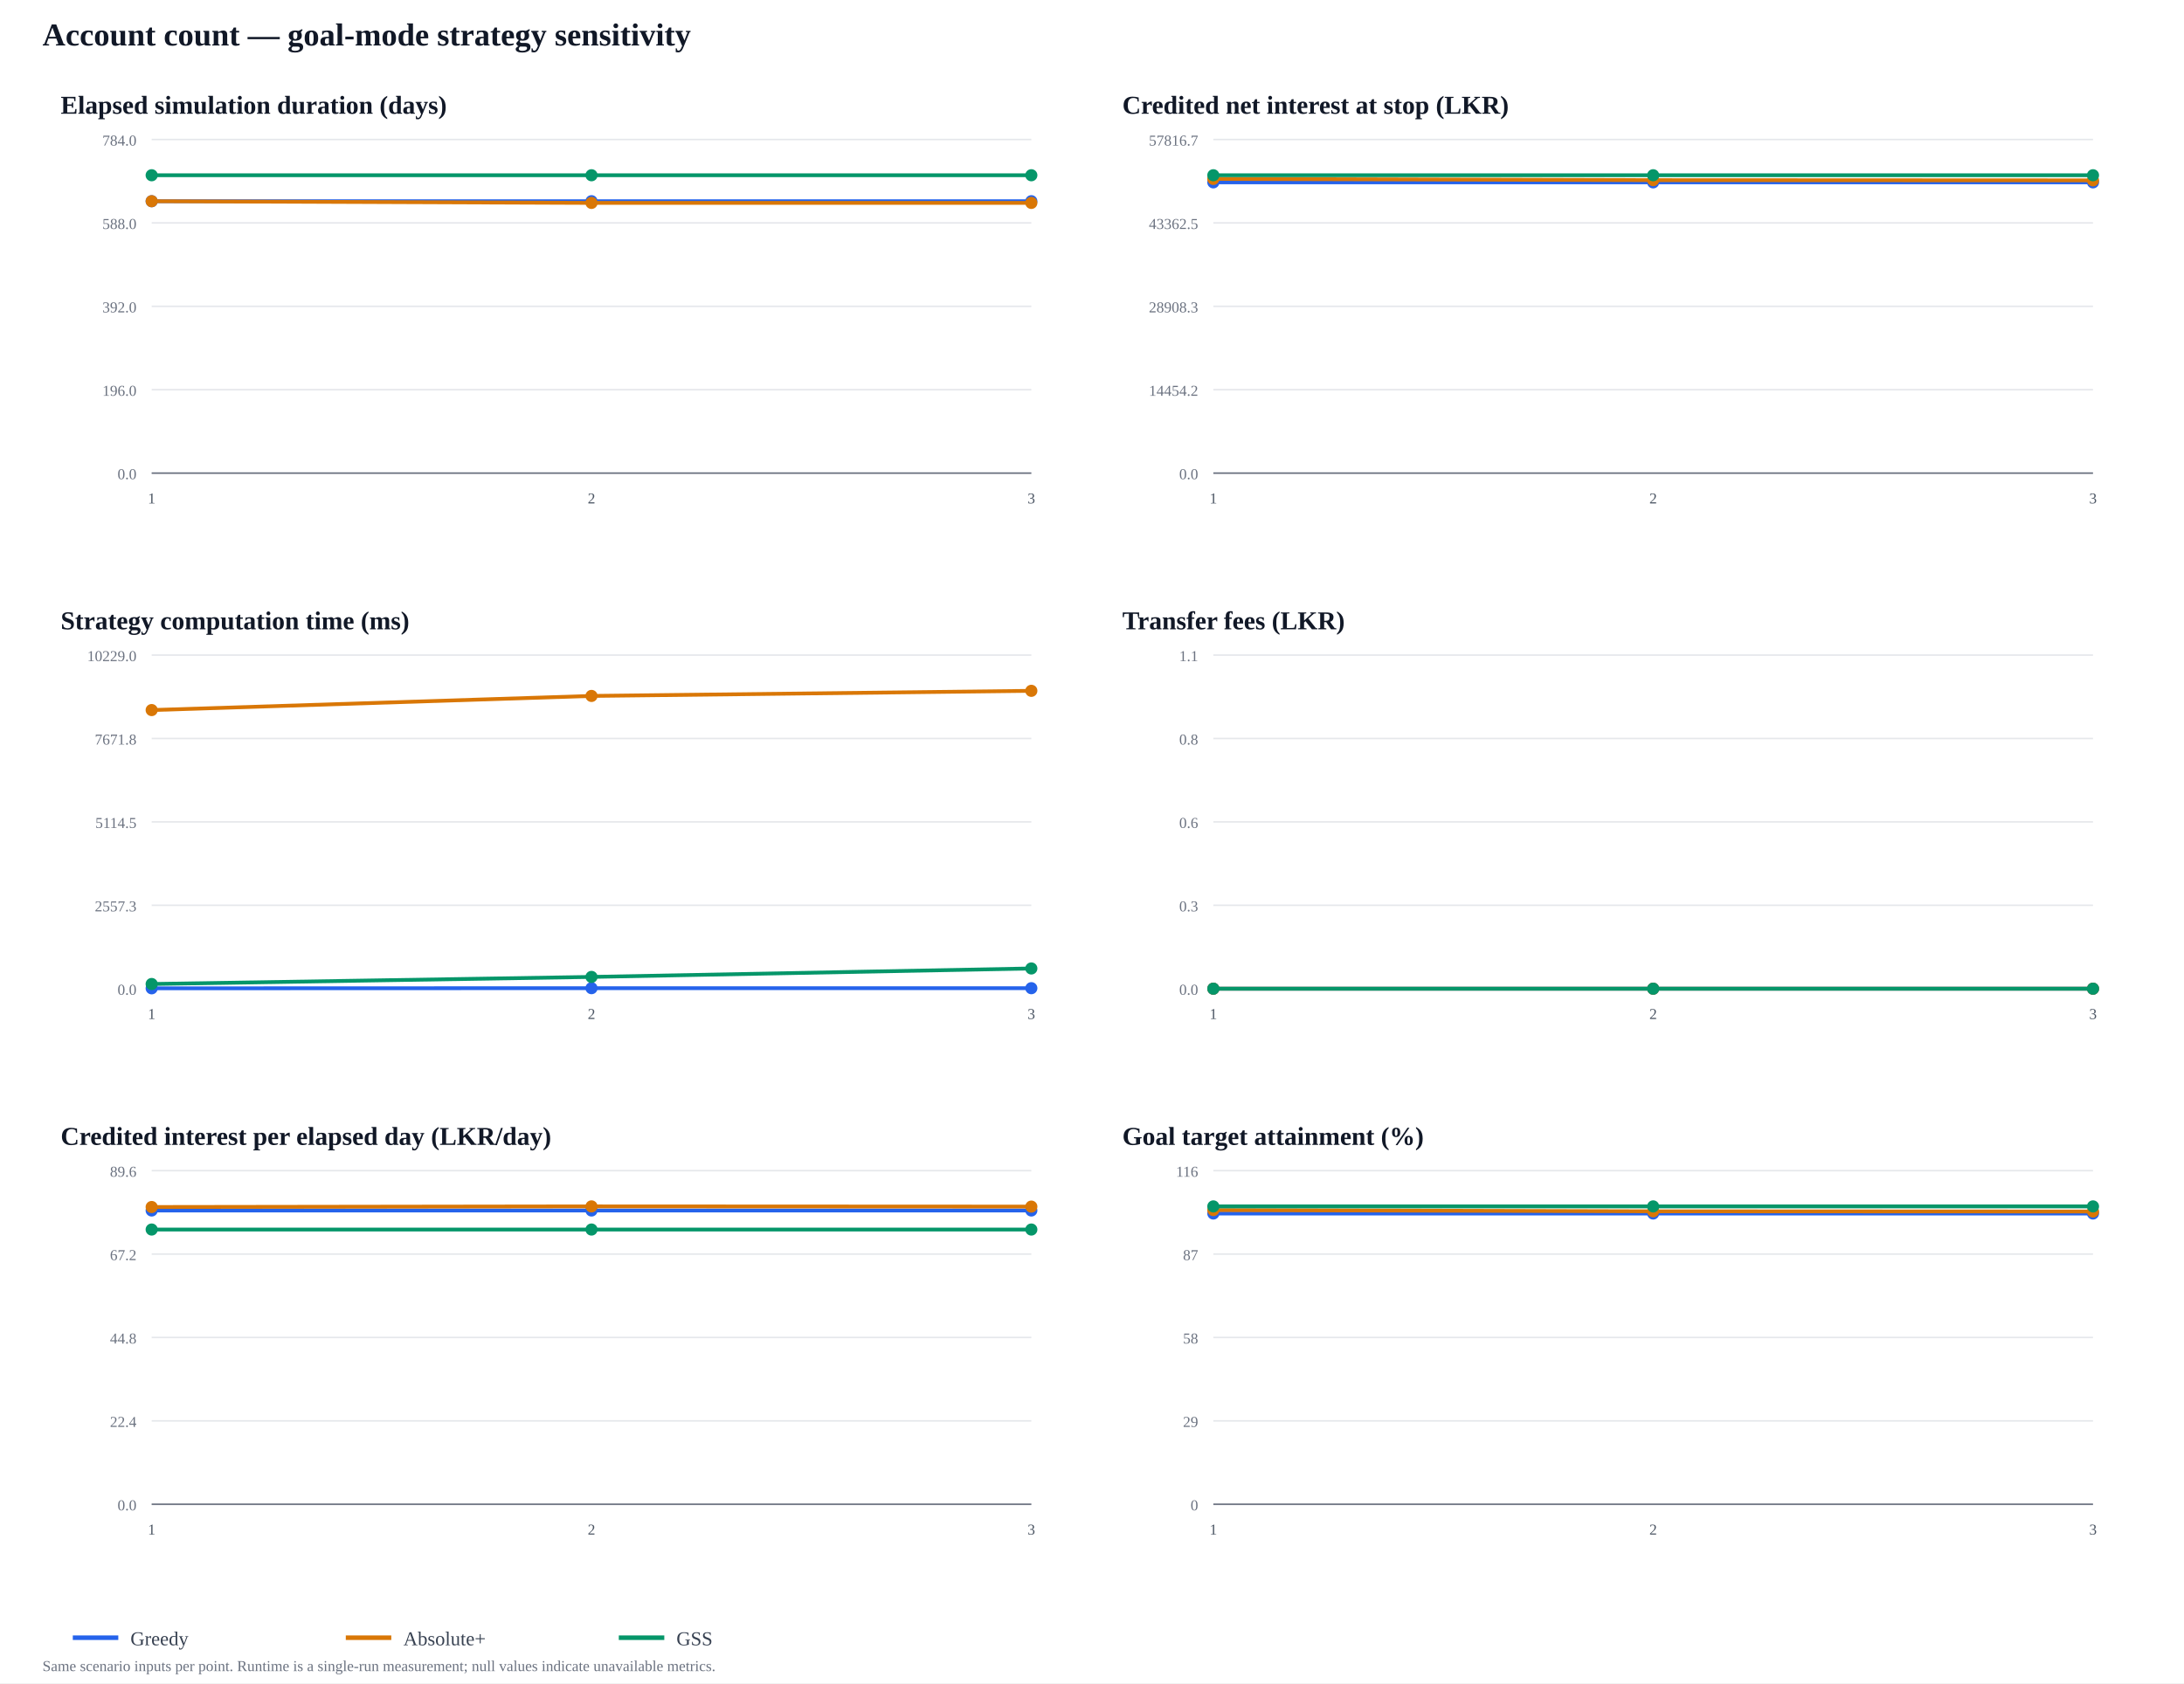
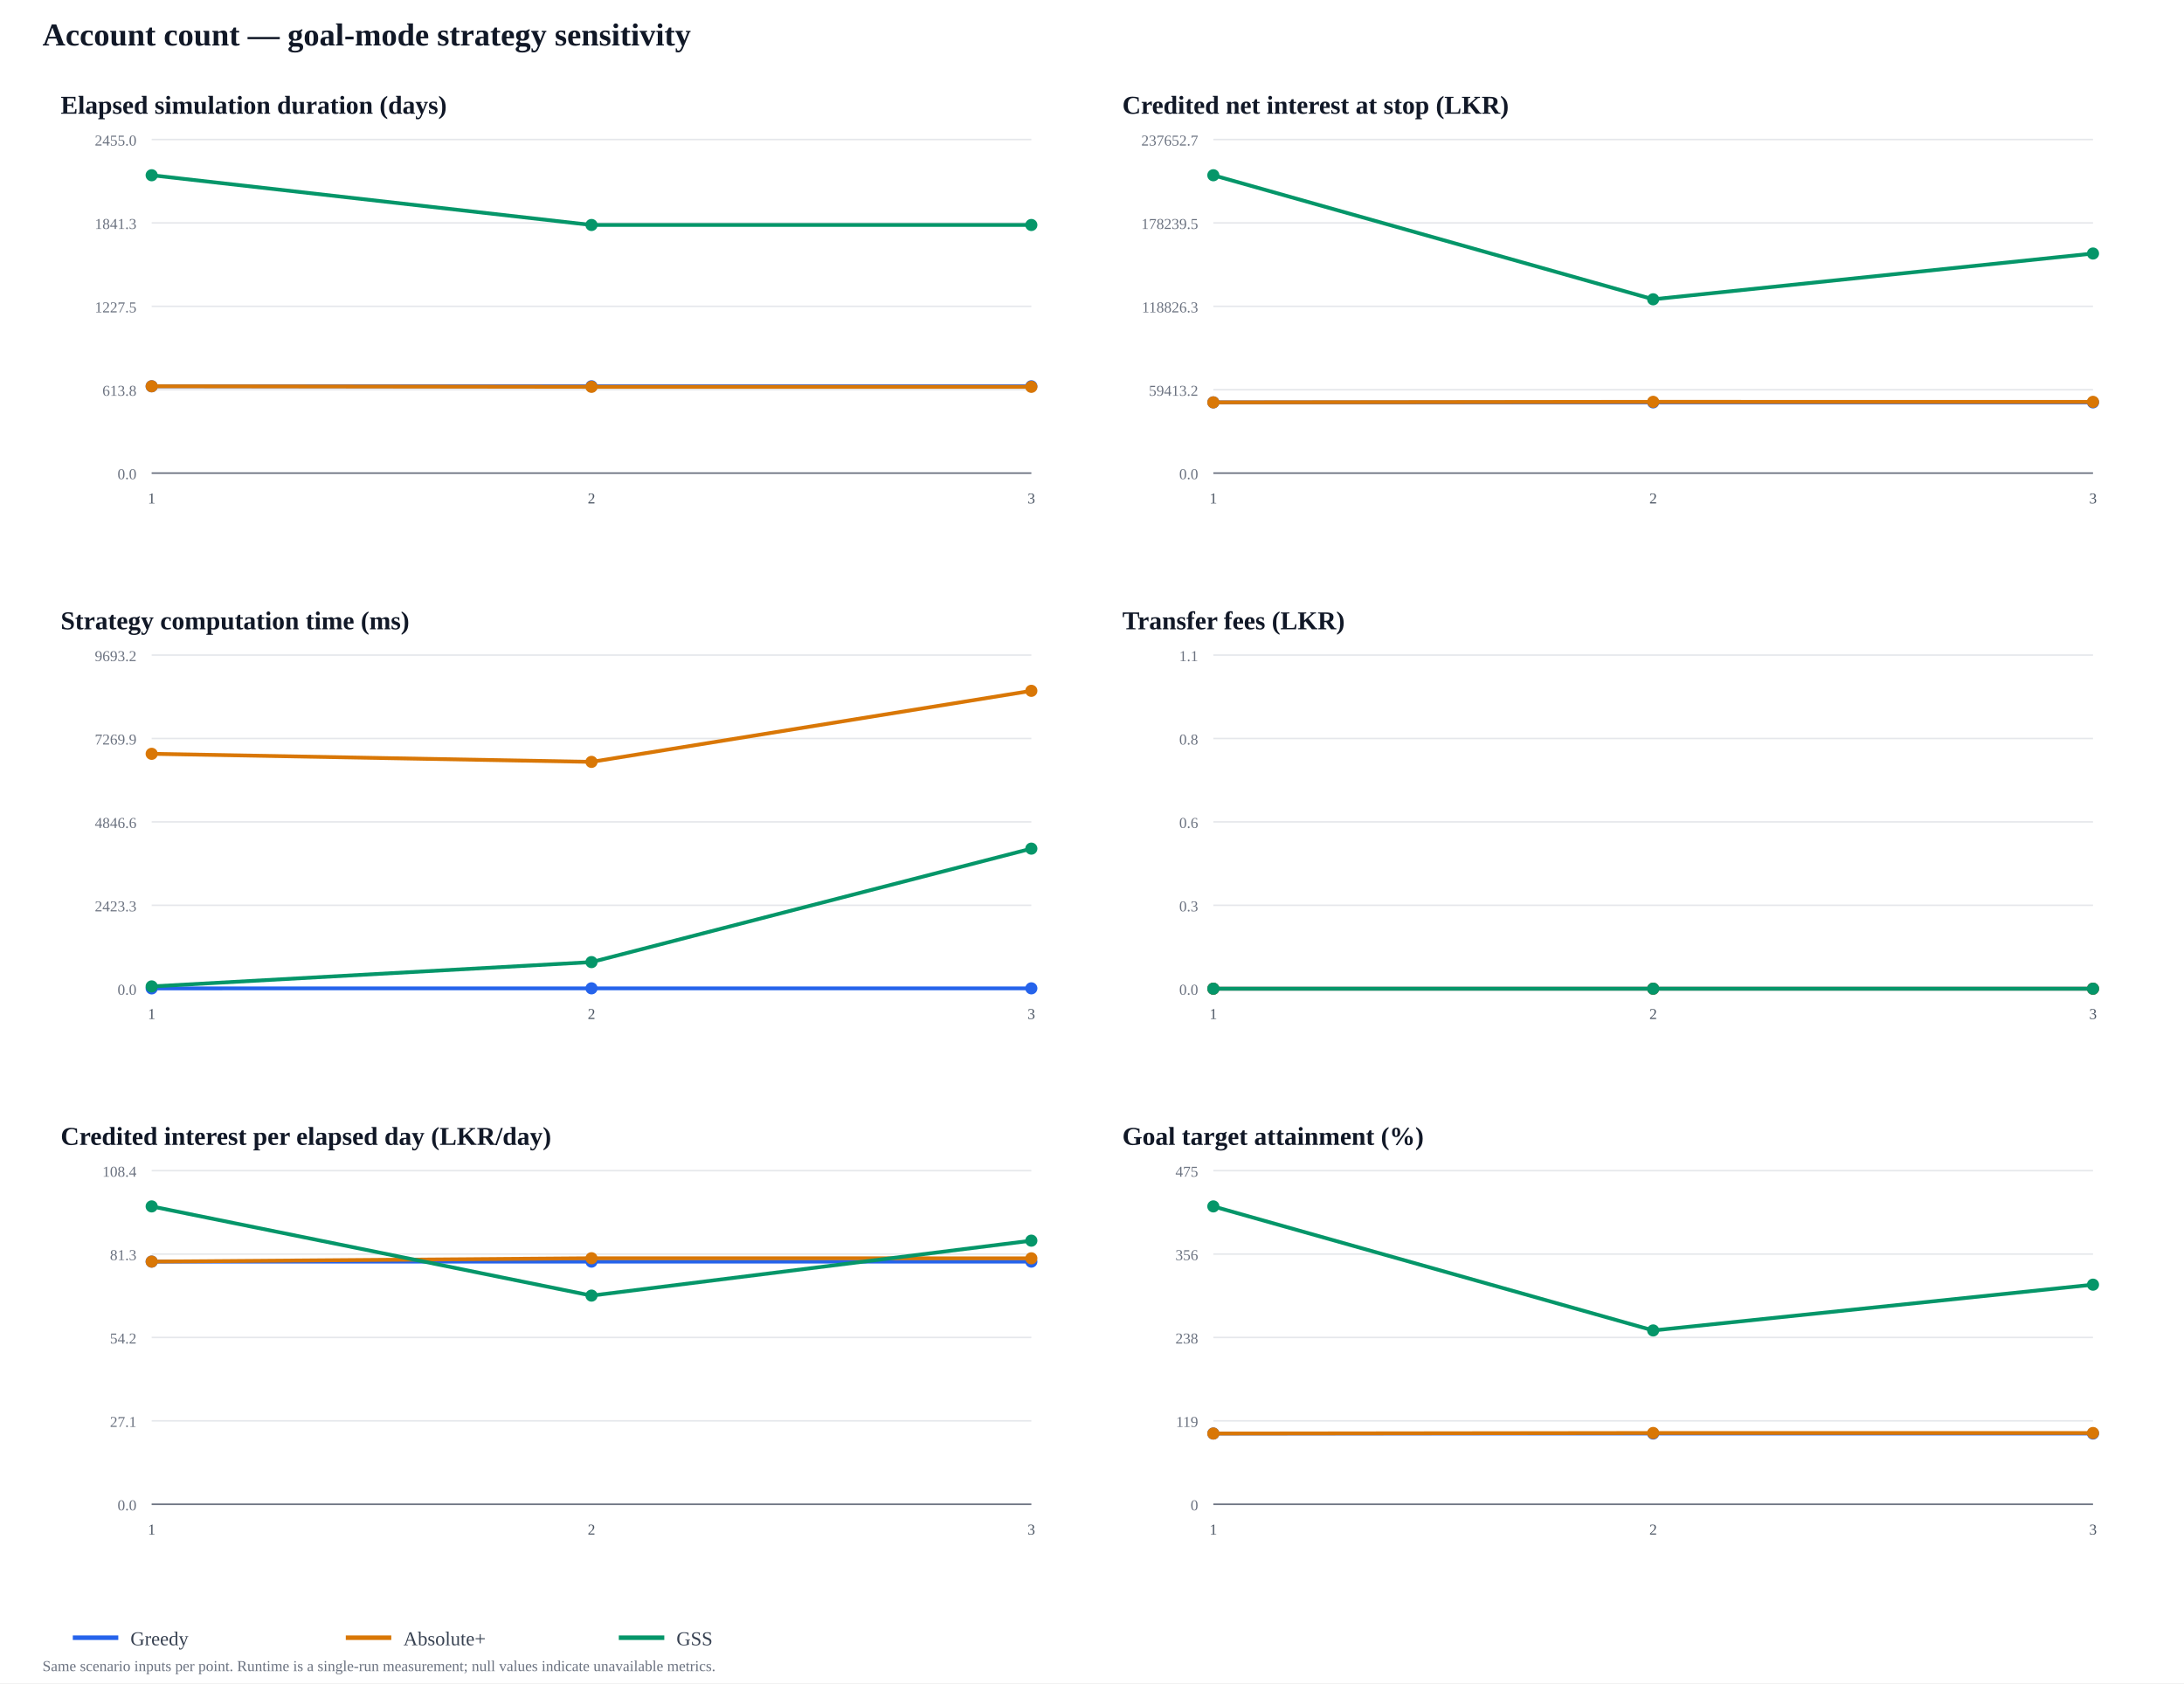
<svg xmlns="http://www.w3.org/2000/svg" width="1440" height="1110" viewBox="0 0 1440 1110">
  <rect width="100%" height="100%" fill="#ffffff" />
  <text x="28" y="30" font-size="21" font-weight="700" fill="#111827">Account count — goal-mode strategy sensitivity</text>
  <text x="40" y="75" font-size="17" font-weight="700" fill="#111827">Elapsed simulation duration (days)</text>
  <line x1="100" y1="312" x2="680" y2="312" stroke="#e5e7eb" />
  <text x="90" y="316" text-anchor="end" font-size="10" fill="#6b7280">0.0</text>
  <line x1="100" y1="257" x2="680" y2="257" stroke="#e5e7eb" />
-   <text x="90" y="261" text-anchor="end" font-size="10" fill="#6b7280">196.0</text>
+   <text x="90" y="261" text-anchor="end" font-size="10" fill="#6b7280">613.8</text>
  <line x1="100" y1="202" x2="680" y2="202" stroke="#e5e7eb" />
-   <text x="90" y="206" text-anchor="end" font-size="10" fill="#6b7280">392.0</text>
+   <text x="90" y="206" text-anchor="end" font-size="10" fill="#6b7280">1227.5</text>
  <line x1="100" y1="147" x2="680" y2="147" stroke="#e5e7eb" />
-   <text x="90" y="151" text-anchor="end" font-size="10" fill="#6b7280">588.0</text>
+   <text x="90" y="151" text-anchor="end" font-size="10" fill="#6b7280">1841.3</text>
  <line x1="100" y1="92" x2="680" y2="92" stroke="#e5e7eb" />
-   <text x="90" y="96" text-anchor="end" font-size="10" fill="#6b7280">784.0</text>
+   <text x="90" y="96" text-anchor="end" font-size="10" fill="#6b7280">2455.0</text>
  <line x1="100" y1="312" x2="680" y2="312" stroke="#6b7280" />
  <text x="100" y="332" text-anchor="middle" font-size="10" fill="#4b5563">1</text>
  <text x="390" y="332" text-anchor="middle" font-size="10" fill="#4b5563">2</text>
  <text x="680" y="332" text-anchor="middle" font-size="10" fill="#4b5563">3</text>
-   <polyline points="100,132.689 390,132.689 680,132.689" fill="none" stroke="#2563eb" stroke-width="2.5" stroke-linejoin="round" />
-   <circle cx="100" cy="132.689" r="4" fill="#2563eb" />
-   <circle cx="390" cy="132.689" r="4" fill="#2563eb" />
-   <circle cx="680" cy="132.689" r="4" fill="#2563eb" />
-   <polyline points="100,132.689 390,133.811 680,133.811" fill="none" stroke="#d97706" stroke-width="2.5" stroke-linejoin="round" />
-   <circle cx="100" cy="132.689" r="4" fill="#d97706" />
-   <circle cx="390" cy="133.811" r="4" fill="#d97706" />
-   <circle cx="680" cy="133.811" r="4" fill="#d97706" />
-   <polyline points="100,115.571 390,115.571 680,115.571" fill="none" stroke="#059669" stroke-width="2.5" stroke-linejoin="round" />
+   <polyline points="100,254.738 390,254.738 680,254.738" fill="none" stroke="#2563eb" stroke-width="2.5" stroke-linejoin="round" />
+   <circle cx="100" cy="254.738" r="4" fill="#2563eb" />
+   <circle cx="390" cy="254.738" r="4" fill="#2563eb" />
+   <circle cx="680" cy="254.738" r="4" fill="#2563eb" />
+   <polyline points="100,254.738 390,255.097 680,255.097" fill="none" stroke="#d97706" stroke-width="2.5" stroke-linejoin="round" />
+   <circle cx="100" cy="254.738" r="4" fill="#d97706" />
+   <circle cx="390" cy="255.097" r="4" fill="#d97706" />
+   <circle cx="680" cy="255.097" r="4" fill="#d97706" />
+   <polyline points="100,115.571 390,148.369 680,148.369" fill="none" stroke="#059669" stroke-width="2.5" stroke-linejoin="round" />
  <circle cx="100" cy="115.571" r="4" fill="#059669" />
-   <circle cx="390" cy="115.571" r="4" fill="#059669" />
-   <circle cx="680" cy="115.571" r="4" fill="#059669" />
+   <circle cx="390" cy="148.369" r="4" fill="#059669" />
+   <circle cx="680" cy="148.369" r="4" fill="#059669" />
  <text x="740" y="75" font-size="17" font-weight="700" fill="#111827">Credited net interest at stop (LKR)</text>
  <line x1="800" y1="312" x2="1380" y2="312" stroke="#e5e7eb" />
  <text x="790" y="316" text-anchor="end" font-size="10" fill="#6b7280">0.0</text>
  <line x1="800" y1="257" x2="1380" y2="257" stroke="#e5e7eb" />
-   <text x="790" y="261" text-anchor="end" font-size="10" fill="#6b7280">14454.2</text>
+   <text x="790" y="261" text-anchor="end" font-size="10" fill="#6b7280">59413.2</text>
  <line x1="800" y1="202" x2="1380" y2="202" stroke="#e5e7eb" />
-   <text x="790" y="206" text-anchor="end" font-size="10" fill="#6b7280">28908.3</text>
+   <text x="790" y="206" text-anchor="end" font-size="10" fill="#6b7280">118826.3</text>
  <line x1="800" y1="147" x2="1380" y2="147" stroke="#e5e7eb" />
-   <text x="790" y="151" text-anchor="end" font-size="10" fill="#6b7280">43362.5</text>
+   <text x="790" y="151" text-anchor="end" font-size="10" fill="#6b7280">178239.5</text>
  <line x1="800" y1="92" x2="1380" y2="92" stroke="#e5e7eb" />
-   <text x="790" y="96" text-anchor="end" font-size="10" fill="#6b7280">57816.7</text>
+   <text x="790" y="96" text-anchor="end" font-size="10" fill="#6b7280">237652.7</text>
  <line x1="800" y1="312" x2="1380" y2="312" stroke="#6b7280" />
  <text x="800" y="332" text-anchor="middle" font-size="10" fill="#4b5563">1</text>
  <text x="1090" y="332" text-anchor="middle" font-size="10" fill="#4b5563">2</text>
  <text x="1380" y="332" text-anchor="middle" font-size="10" fill="#4b5563">3</text>
-   <polyline points="800,120.255 1090,120.255 1380,120.255" fill="none" stroke="#2563eb" stroke-width="2.5" stroke-linejoin="round" />
-   <circle cx="800" cy="120.255" r="4" fill="#2563eb" />
-   <circle cx="1090" cy="120.255" r="4" fill="#2563eb" />
-   <circle cx="1380" cy="120.255" r="4" fill="#2563eb" />
-   <polyline points="800,117.991 1090,118.806 1380,118.941" fill="none" stroke="#d97706" stroke-width="2.5" stroke-linejoin="round" />
-   <circle cx="800" cy="117.991" r="4" fill="#d97706" />
-   <circle cx="1090" cy="118.806" r="4" fill="#d97706" />
-   <circle cx="1380" cy="118.941" r="4" fill="#d97706" />
-   <polyline points="800,115.571 1090,115.571 1380,115.571" fill="none" stroke="#059669" stroke-width="2.5" stroke-linejoin="round" />
+   <polyline points="800,265.352 1090,265.352 1380,265.352" fill="none" stroke="#2563eb" stroke-width="2.5" stroke-linejoin="round" />
+   <circle cx="800" cy="265.352" r="4" fill="#2563eb" />
+   <circle cx="1090" cy="265.352" r="4" fill="#2563eb" />
+   <circle cx="1380" cy="265.352" r="4" fill="#2563eb" />
+   <polyline points="800,265.349 1090,264.998 1380,265.013" fill="none" stroke="#d97706" stroke-width="2.5" stroke-linejoin="round" />
+   <circle cx="800" cy="265.349" r="4" fill="#d97706" />
+   <circle cx="1090" cy="264.998" r="4" fill="#d97706" />
+   <circle cx="1380" cy="265.013" r="4" fill="#d97706" />
+   <polyline points="800,115.571 1090,197.37 1380,167.183" fill="none" stroke="#059669" stroke-width="2.5" stroke-linejoin="round" />
  <circle cx="800" cy="115.571" r="4" fill="#059669" />
-   <circle cx="1090" cy="115.571" r="4" fill="#059669" />
-   <circle cx="1380" cy="115.571" r="4" fill="#059669" />
+   <circle cx="1090" cy="197.37" r="4" fill="#059669" />
+   <circle cx="1380" cy="167.183" r="4" fill="#059669" />
  <text x="40" y="415" font-size="17" font-weight="700" fill="#111827">Strategy computation time (ms)</text>
  <line x1="100" y1="652" x2="680" y2="652" stroke="#e5e7eb" />
  <text x="90" y="656" text-anchor="end" font-size="10" fill="#6b7280">0.0</text>
  <line x1="100" y1="597" x2="680" y2="597" stroke="#e5e7eb" />
-   <text x="90" y="601" text-anchor="end" font-size="10" fill="#6b7280">2557.3</text>
+   <text x="90" y="601" text-anchor="end" font-size="10" fill="#6b7280">2423.3</text>
  <line x1="100" y1="542" x2="680" y2="542" stroke="#e5e7eb" />
-   <text x="90" y="546" text-anchor="end" font-size="10" fill="#6b7280">5114.5</text>
+   <text x="90" y="546" text-anchor="end" font-size="10" fill="#6b7280">4846.6</text>
  <line x1="100" y1="487" x2="680" y2="487" stroke="#e5e7eb" />
-   <text x="90" y="491" text-anchor="end" font-size="10" fill="#6b7280">7671.8</text>
+   <text x="90" y="491" text-anchor="end" font-size="10" fill="#6b7280">7269.9</text>
  <line x1="100" y1="432" x2="680" y2="432" stroke="#e5e7eb" />
-   <text x="90" y="436" text-anchor="end" font-size="10" fill="#6b7280">10229.0</text>
+   <text x="90" y="436" text-anchor="end" font-size="10" fill="#6b7280">9693.2</text>
  <line x1="100" y1="652" x2="680" y2="652" stroke="#6b7280" />
  <text x="100" y="672" text-anchor="middle" font-size="10" fill="#4b5563">1</text>
  <text x="390" y="672" text-anchor="middle" font-size="10" fill="#4b5563">2</text>
  <text x="680" y="672" text-anchor="middle" font-size="10" fill="#4b5563">3</text>
-   <polyline points="100,651.752 390,651.653 680,651.67" fill="none" stroke="#2563eb" stroke-width="2.5" stroke-linejoin="round" />
-   <circle cx="100" cy="651.752" r="4" fill="#2563eb" />
-   <circle cx="390" cy="651.653" r="4" fill="#2563eb" />
-   <circle cx="680" cy="651.67" r="4" fill="#2563eb" />
-   <polyline points="100,468.263 390,458.942 680,455.571" fill="none" stroke="#d97706" stroke-width="2.5" stroke-linejoin="round" />
-   <circle cx="100" cy="468.263" r="4" fill="#d97706" />
-   <circle cx="390" cy="458.942" r="4" fill="#d97706" />
+   <polyline points="100,651.804 390,651.767 680,651.77" fill="none" stroke="#2563eb" stroke-width="2.5" stroke-linejoin="round" />
+   <circle cx="100" cy="651.804" r="4" fill="#2563eb" />
+   <circle cx="390" cy="651.767" r="4" fill="#2563eb" />
+   <circle cx="680" cy="651.77" r="4" fill="#2563eb" />
+   <polyline points="100,497.111 390,502.429 680,455.571" fill="none" stroke="#d97706" stroke-width="2.5" stroke-linejoin="round" />
+   <circle cx="100" cy="497.111" r="4" fill="#d97706" />
+   <circle cx="390" cy="502.429" r="4" fill="#d97706" />
  <circle cx="680" cy="455.571" r="4" fill="#d97706" />
-   <polyline points="100,648.91 390,644.237 680,638.659" fill="none" stroke="#059669" stroke-width="2.5" stroke-linejoin="round" />
-   <circle cx="100" cy="648.91" r="4" fill="#059669" />
-   <circle cx="390" cy="644.237" r="4" fill="#059669" />
-   <circle cx="680" cy="638.659" r="4" fill="#059669" />
+   <polyline points="100,650.5 390,634.467 680,559.641" fill="none" stroke="#059669" stroke-width="2.5" stroke-linejoin="round" />
+   <circle cx="100" cy="650.5" r="4" fill="#059669" />
+   <circle cx="390" cy="634.467" r="4" fill="#059669" />
+   <circle cx="680" cy="559.641" r="4" fill="#059669" />
  <text x="740" y="415" font-size="17" font-weight="700" fill="#111827">Transfer fees (LKR)</text>
  <line x1="800" y1="652" x2="1380" y2="652" stroke="#e5e7eb" />
  <text x="790" y="656" text-anchor="end" font-size="10" fill="#6b7280">0.0</text>
  <line x1="800" y1="597" x2="1380" y2="597" stroke="#e5e7eb" />
  <text x="790" y="601" text-anchor="end" font-size="10" fill="#6b7280">0.3</text>
  <line x1="800" y1="542" x2="1380" y2="542" stroke="#e5e7eb" />
  <text x="790" y="546" text-anchor="end" font-size="10" fill="#6b7280">0.6</text>
  <line x1="800" y1="487" x2="1380" y2="487" stroke="#e5e7eb" />
  <text x="790" y="491" text-anchor="end" font-size="10" fill="#6b7280">0.8</text>
  <line x1="800" y1="432" x2="1380" y2="432" stroke="#e5e7eb" />
  <text x="790" y="436" text-anchor="end" font-size="10" fill="#6b7280">1.1</text>
  <line x1="800" y1="652" x2="1380" y2="652" stroke="#6b7280" />
  <text x="800" y="672" text-anchor="middle" font-size="10" fill="#4b5563">1</text>
  <text x="1090" y="672" text-anchor="middle" font-size="10" fill="#4b5563">2</text>
  <text x="1380" y="672" text-anchor="middle" font-size="10" fill="#4b5563">3</text>
  <polyline points="800,652 1090,652 1380,652" fill="none" stroke="#2563eb" stroke-width="2.5" stroke-linejoin="round" />
  <circle cx="800" cy="652" r="4" fill="#2563eb" />
  <circle cx="1090" cy="652" r="4" fill="#2563eb" />
  <circle cx="1380" cy="652" r="4" fill="#2563eb" />
  <polyline points="800,652 1090,652 1380,652" fill="none" stroke="#d97706" stroke-width="2.5" stroke-linejoin="round" />
  <circle cx="800" cy="652" r="4" fill="#d97706" />
  <circle cx="1090" cy="652" r="4" fill="#d97706" />
  <circle cx="1380" cy="652" r="4" fill="#d97706" />
  <polyline points="800,652 1090,652 1380,652" fill="none" stroke="#059669" stroke-width="2.5" stroke-linejoin="round" />
  <circle cx="800" cy="652" r="4" fill="#059669" />
  <circle cx="1090" cy="652" r="4" fill="#059669" />
  <circle cx="1380" cy="652" r="4" fill="#059669" />
  <text x="40" y="755" font-size="17" font-weight="700" fill="#111827">Credited interest per elapsed day (LKR/day)</text>
  <line x1="100" y1="992" x2="680" y2="992" stroke="#e5e7eb" />
  <text x="90" y="996" text-anchor="end" font-size="10" fill="#6b7280">0.0</text>
  <line x1="100" y1="937" x2="680" y2="937" stroke="#e5e7eb" />
-   <text x="90" y="941" text-anchor="end" font-size="10" fill="#6b7280">22.4</text>
+   <text x="90" y="941" text-anchor="end" font-size="10" fill="#6b7280">27.1</text>
  <line x1="100" y1="882" x2="680" y2="882" stroke="#e5e7eb" />
-   <text x="90" y="886" text-anchor="end" font-size="10" fill="#6b7280">44.8</text>
+   <text x="90" y="886" text-anchor="end" font-size="10" fill="#6b7280">54.2</text>
  <line x1="100" y1="827" x2="680" y2="827" stroke="#e5e7eb" />
-   <text x="90" y="831" text-anchor="end" font-size="10" fill="#6b7280">67.2</text>
+   <text x="90" y="831" text-anchor="end" font-size="10" fill="#6b7280">81.3</text>
  <line x1="100" y1="772" x2="680" y2="772" stroke="#e5e7eb" />
-   <text x="90" y="776" text-anchor="end" font-size="10" fill="#6b7280">89.6</text>
+   <text x="90" y="776" text-anchor="end" font-size="10" fill="#6b7280">108.4</text>
  <line x1="100" y1="992" x2="680" y2="992" stroke="#6b7280" />
  <text x="100" y="1012" text-anchor="middle" font-size="10" fill="#4b5563">1</text>
  <text x="390" y="1012" text-anchor="middle" font-size="10" fill="#4b5563">2</text>
  <text x="680" y="1012" text-anchor="middle" font-size="10" fill="#4b5563">3</text>
-   <polyline points="100,798.264 390,798.264 680,798.264" fill="none" stroke="#2563eb" stroke-width="2.5" stroke-linejoin="round" />
-   <circle cx="100" cy="798.264" r="4" fill="#2563eb" />
-   <circle cx="390" cy="798.264" r="4" fill="#2563eb" />
-   <circle cx="680" cy="798.264" r="4" fill="#2563eb" />
-   <polyline points="100,795.977 390,795.571 680,795.709" fill="none" stroke="#d97706" stroke-width="2.5" stroke-linejoin="round" />
-   <circle cx="100" cy="795.977" r="4" fill="#d97706" />
-   <circle cx="390" cy="795.571" r="4" fill="#d97706" />
-   <circle cx="680" cy="795.709" r="4" fill="#d97706" />
-   <polyline points="100,810.828 390,810.828 680,810.828" fill="none" stroke="#059669" stroke-width="2.5" stroke-linejoin="round" />
-   <circle cx="100" cy="810.828" r="4" fill="#059669" />
-   <circle cx="390" cy="810.828" r="4" fill="#059669" />
-   <circle cx="680" cy="810.828" r="4" fill="#059669" />
+   <polyline points="100,831.98 390,831.98 680,831.98" fill="none" stroke="#2563eb" stroke-width="2.5" stroke-linejoin="round" />
+   <circle cx="100" cy="831.98" r="4" fill="#2563eb" />
+   <circle cx="390" cy="831.98" r="4" fill="#2563eb" />
+   <circle cx="680" cy="831.98" r="4" fill="#2563eb" />
+   <polyline points="100,831.97 390,829.75 680,829.801" fill="none" stroke="#d97706" stroke-width="2.5" stroke-linejoin="round" />
+   <circle cx="100" cy="831.97" r="4" fill="#d97706" />
+   <circle cx="390" cy="829.75" r="4" fill="#d97706" />
+   <circle cx="680" cy="829.801" r="4" fill="#d97706" />
+   <polyline points="100,795.571 390,854.394 680,818.157" fill="none" stroke="#059669" stroke-width="2.5" stroke-linejoin="round" />
+   <circle cx="100" cy="795.571" r="4" fill="#059669" />
+   <circle cx="390" cy="854.394" r="4" fill="#059669" />
+   <circle cx="680" cy="818.157" r="4" fill="#059669" />
  <text x="740" y="755" font-size="17" font-weight="700" fill="#111827">Goal target attainment (%)</text>
  <line x1="800" y1="992" x2="1380" y2="992" stroke="#e5e7eb" />
  <text x="790" y="996" text-anchor="end" font-size="10" fill="#6b7280">0</text>
  <line x1="800" y1="937" x2="1380" y2="937" stroke="#e5e7eb" />
-   <text x="790" y="941" text-anchor="end" font-size="10" fill="#6b7280">29</text>
+   <text x="790" y="941" text-anchor="end" font-size="10" fill="#6b7280">119</text>
  <line x1="800" y1="882" x2="1380" y2="882" stroke="#e5e7eb" />
-   <text x="790" y="886" text-anchor="end" font-size="10" fill="#6b7280">58</text>
+   <text x="790" y="886" text-anchor="end" font-size="10" fill="#6b7280">238</text>
  <line x1="800" y1="827" x2="1380" y2="827" stroke="#e5e7eb" />
-   <text x="790" y="831" text-anchor="end" font-size="10" fill="#6b7280">87</text>
+   <text x="790" y="831" text-anchor="end" font-size="10" fill="#6b7280">356</text>
  <line x1="800" y1="772" x2="1380" y2="772" stroke="#e5e7eb" />
-   <text x="790" y="776" text-anchor="end" font-size="10" fill="#6b7280">116</text>
+   <text x="790" y="776" text-anchor="end" font-size="10" fill="#6b7280">475</text>
  <line x1="800" y1="992" x2="1380" y2="992" stroke="#6b7280" />
  <text x="800" y="1012" text-anchor="middle" font-size="10" fill="#4b5563">1</text>
  <text x="1090" y="1012" text-anchor="middle" font-size="10" fill="#4b5563">2</text>
  <text x="1380" y="1012" text-anchor="middle" font-size="10" fill="#4b5563">3</text>
-   <polyline points="800,800.254 1090,800.254 1380,800.254" fill="none" stroke="#2563eb" stroke-width="2.5" stroke-linejoin="round" />
-   <circle cx="800" cy="800.254" r="4" fill="#2563eb" />
-   <circle cx="1090" cy="800.254" r="4" fill="#2563eb" />
-   <circle cx="1380" cy="800.254" r="4" fill="#2563eb" />
-   <polyline points="800,797.991 1090,798.806 1380,798.941" fill="none" stroke="#d97706" stroke-width="2.5" stroke-linejoin="round" />
-   <circle cx="800" cy="797.991" r="4" fill="#d97706" />
-   <circle cx="1090" cy="798.806" r="4" fill="#d97706" />
-   <circle cx="1380" cy="798.941" r="4" fill="#d97706" />
-   <polyline points="800,795.571 1090,795.571 1380,795.571" fill="none" stroke="#059669" stroke-width="2.5" stroke-linejoin="round" />
+   <polyline points="800,945.352 1090,945.352 1380,945.352" fill="none" stroke="#2563eb" stroke-width="2.5" stroke-linejoin="round" />
+   <circle cx="800" cy="945.352" r="4" fill="#2563eb" />
+   <circle cx="1090" cy="945.352" r="4" fill="#2563eb" />
+   <circle cx="1380" cy="945.352" r="4" fill="#2563eb" />
+   <polyline points="800,945.349 1090,944.998 1380,945.013" fill="none" stroke="#d97706" stroke-width="2.5" stroke-linejoin="round" />
+   <circle cx="800" cy="945.349" r="4" fill="#d97706" />
+   <circle cx="1090" cy="944.998" r="4" fill="#d97706" />
+   <circle cx="1380" cy="945.013" r="4" fill="#d97706" />
+   <polyline points="800,795.571 1090,877.37 1380,847.184" fill="none" stroke="#059669" stroke-width="2.5" stroke-linejoin="round" />
  <circle cx="800" cy="795.571" r="4" fill="#059669" />
-   <circle cx="1090" cy="795.571" r="4" fill="#059669" />
-   <circle cx="1380" cy="795.571" r="4" fill="#059669" />
+   <circle cx="1090" cy="877.37" r="4" fill="#059669" />
+   <circle cx="1380" cy="847.184" r="4" fill="#059669" />
  <line x1="48" y1="1080" x2="78" y2="1080" stroke="#2563eb" stroke-width="3" />
  <text x="86" y="1085" font-size="13" fill="#374151">Greedy</text>
  <line x1="228" y1="1080" x2="258" y2="1080" stroke="#d97706" stroke-width="3" />
  <text x="266" y="1085" font-size="13" fill="#374151">Absolute+</text>
  <line x1="408" y1="1080" x2="438" y2="1080" stroke="#059669" stroke-width="3" />
  <text x="446" y="1085" font-size="13" fill="#374151">GSS</text>
  <text x="28" y="1102" font-size="10" fill="#6b7280">Same scenario inputs per point. Runtime is a single-run measurement; null values indicate unavailable metrics.</text>
</svg>
